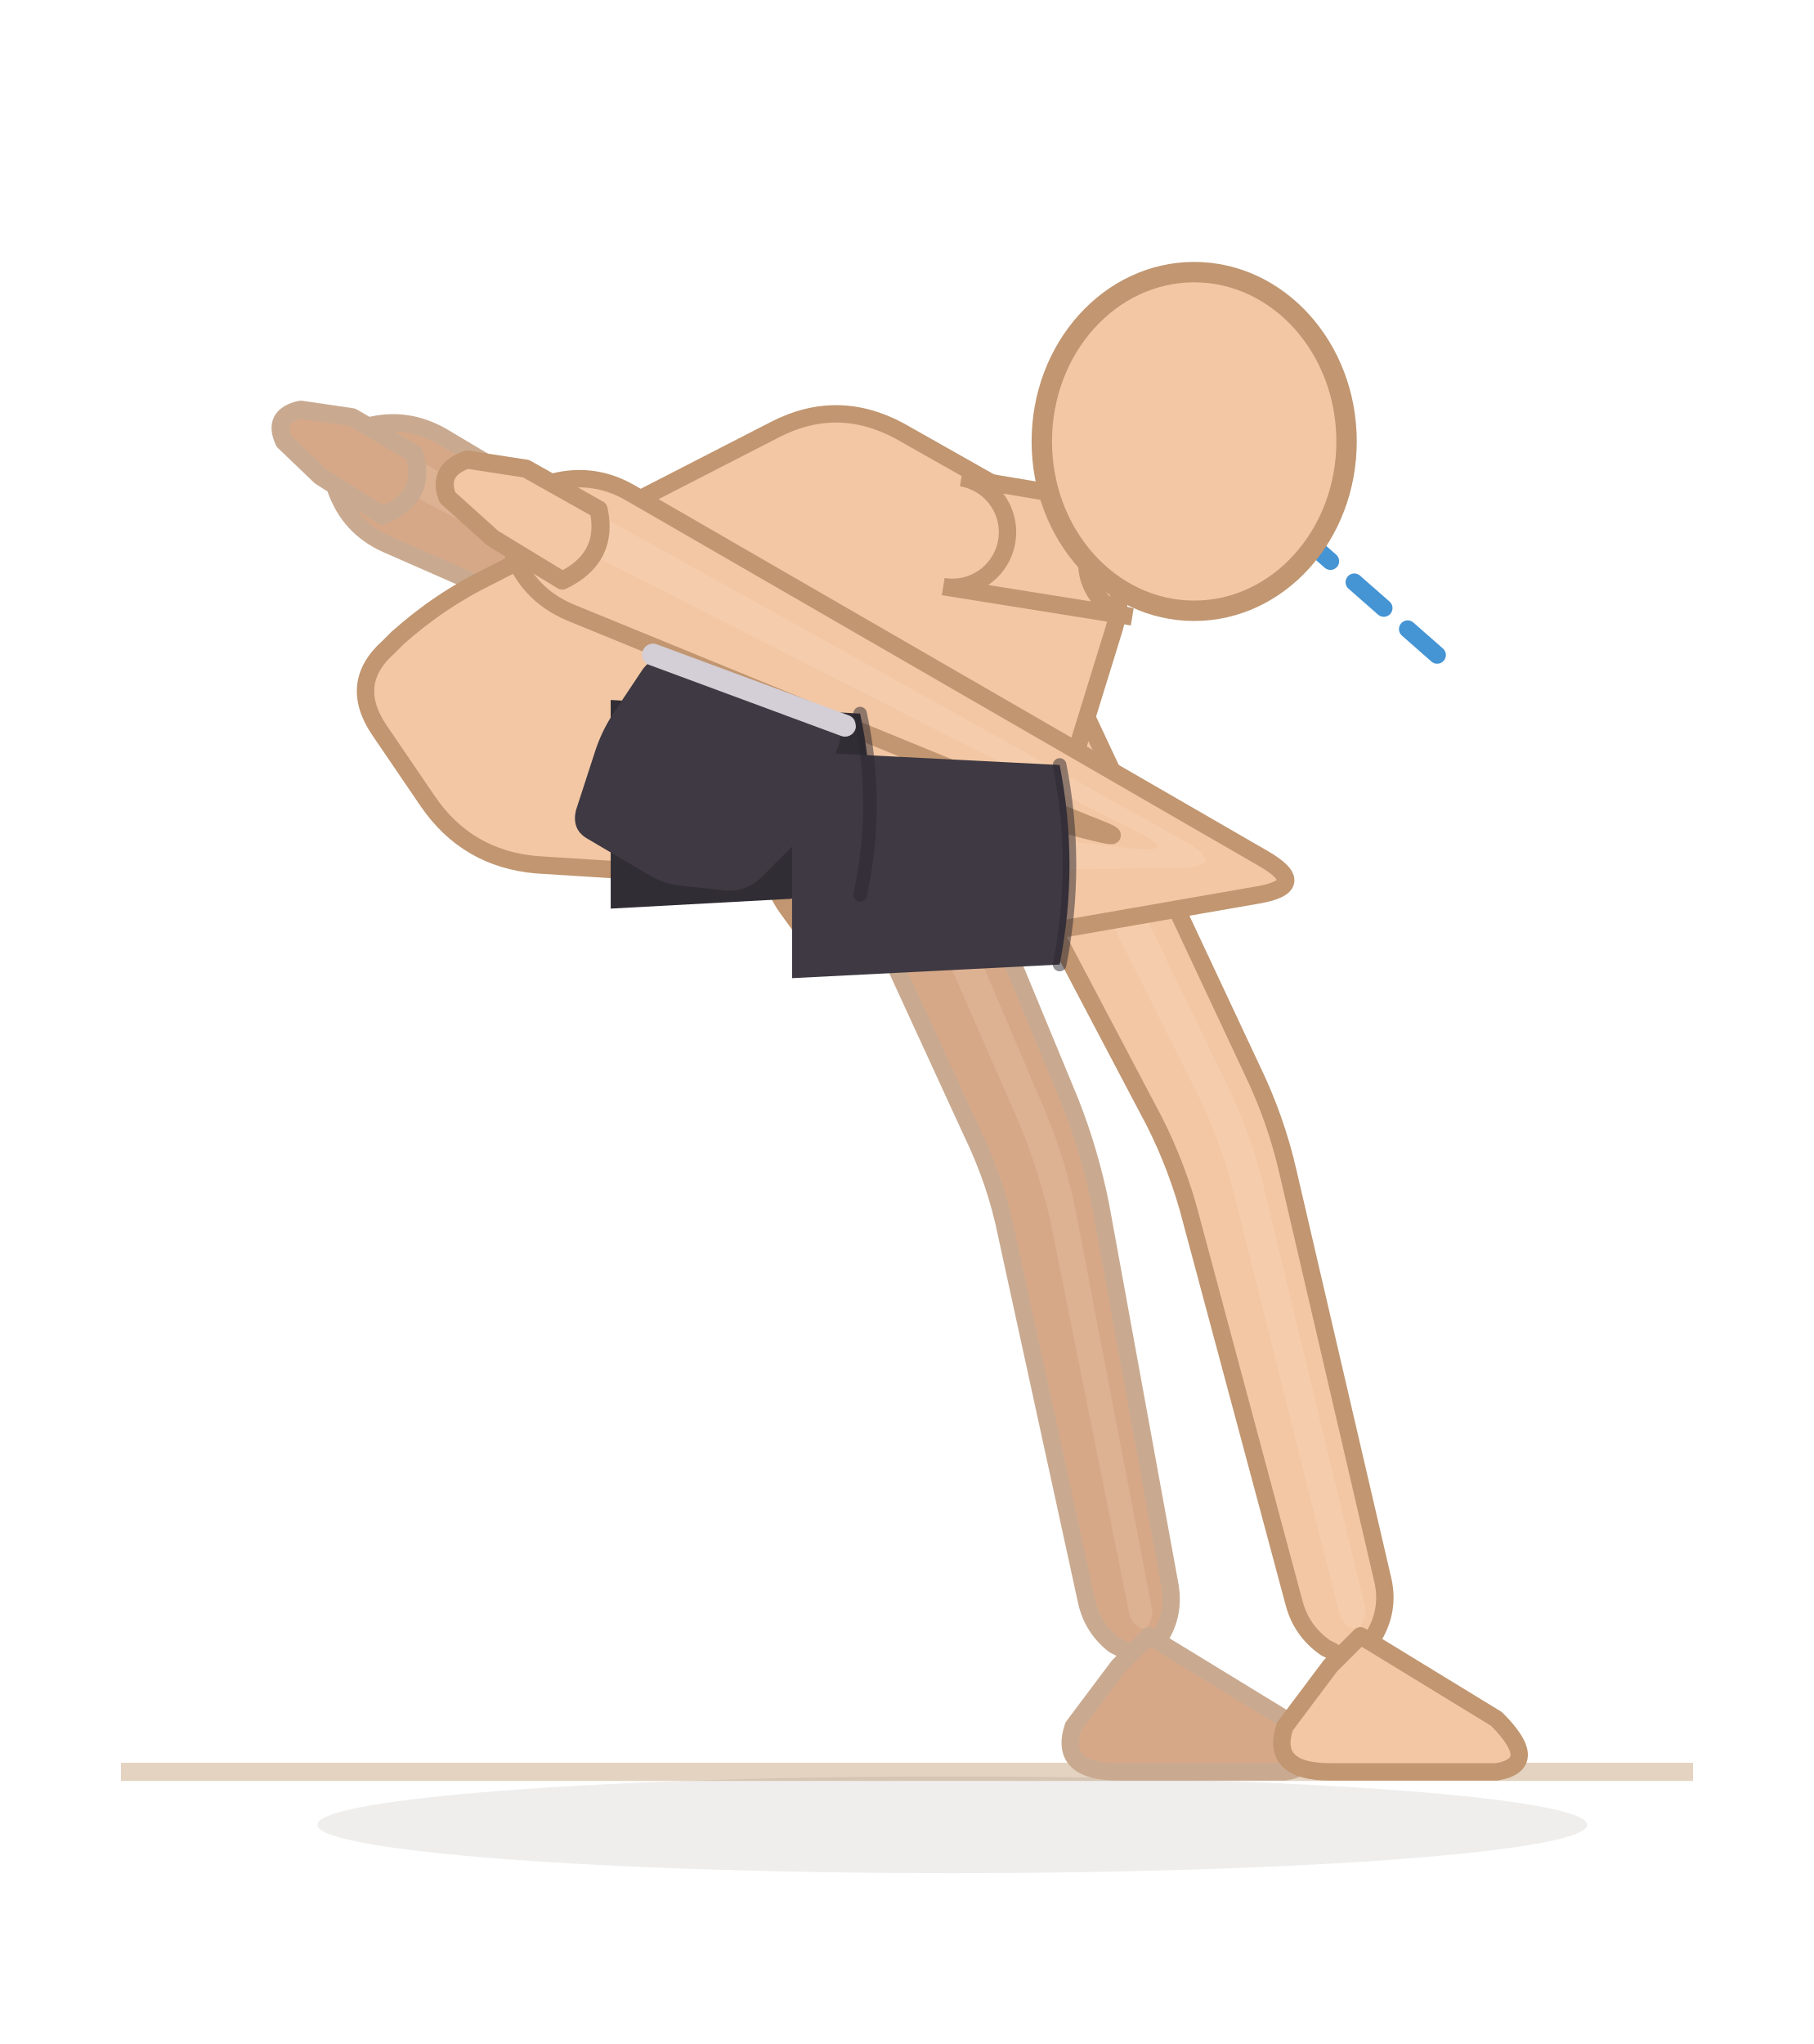
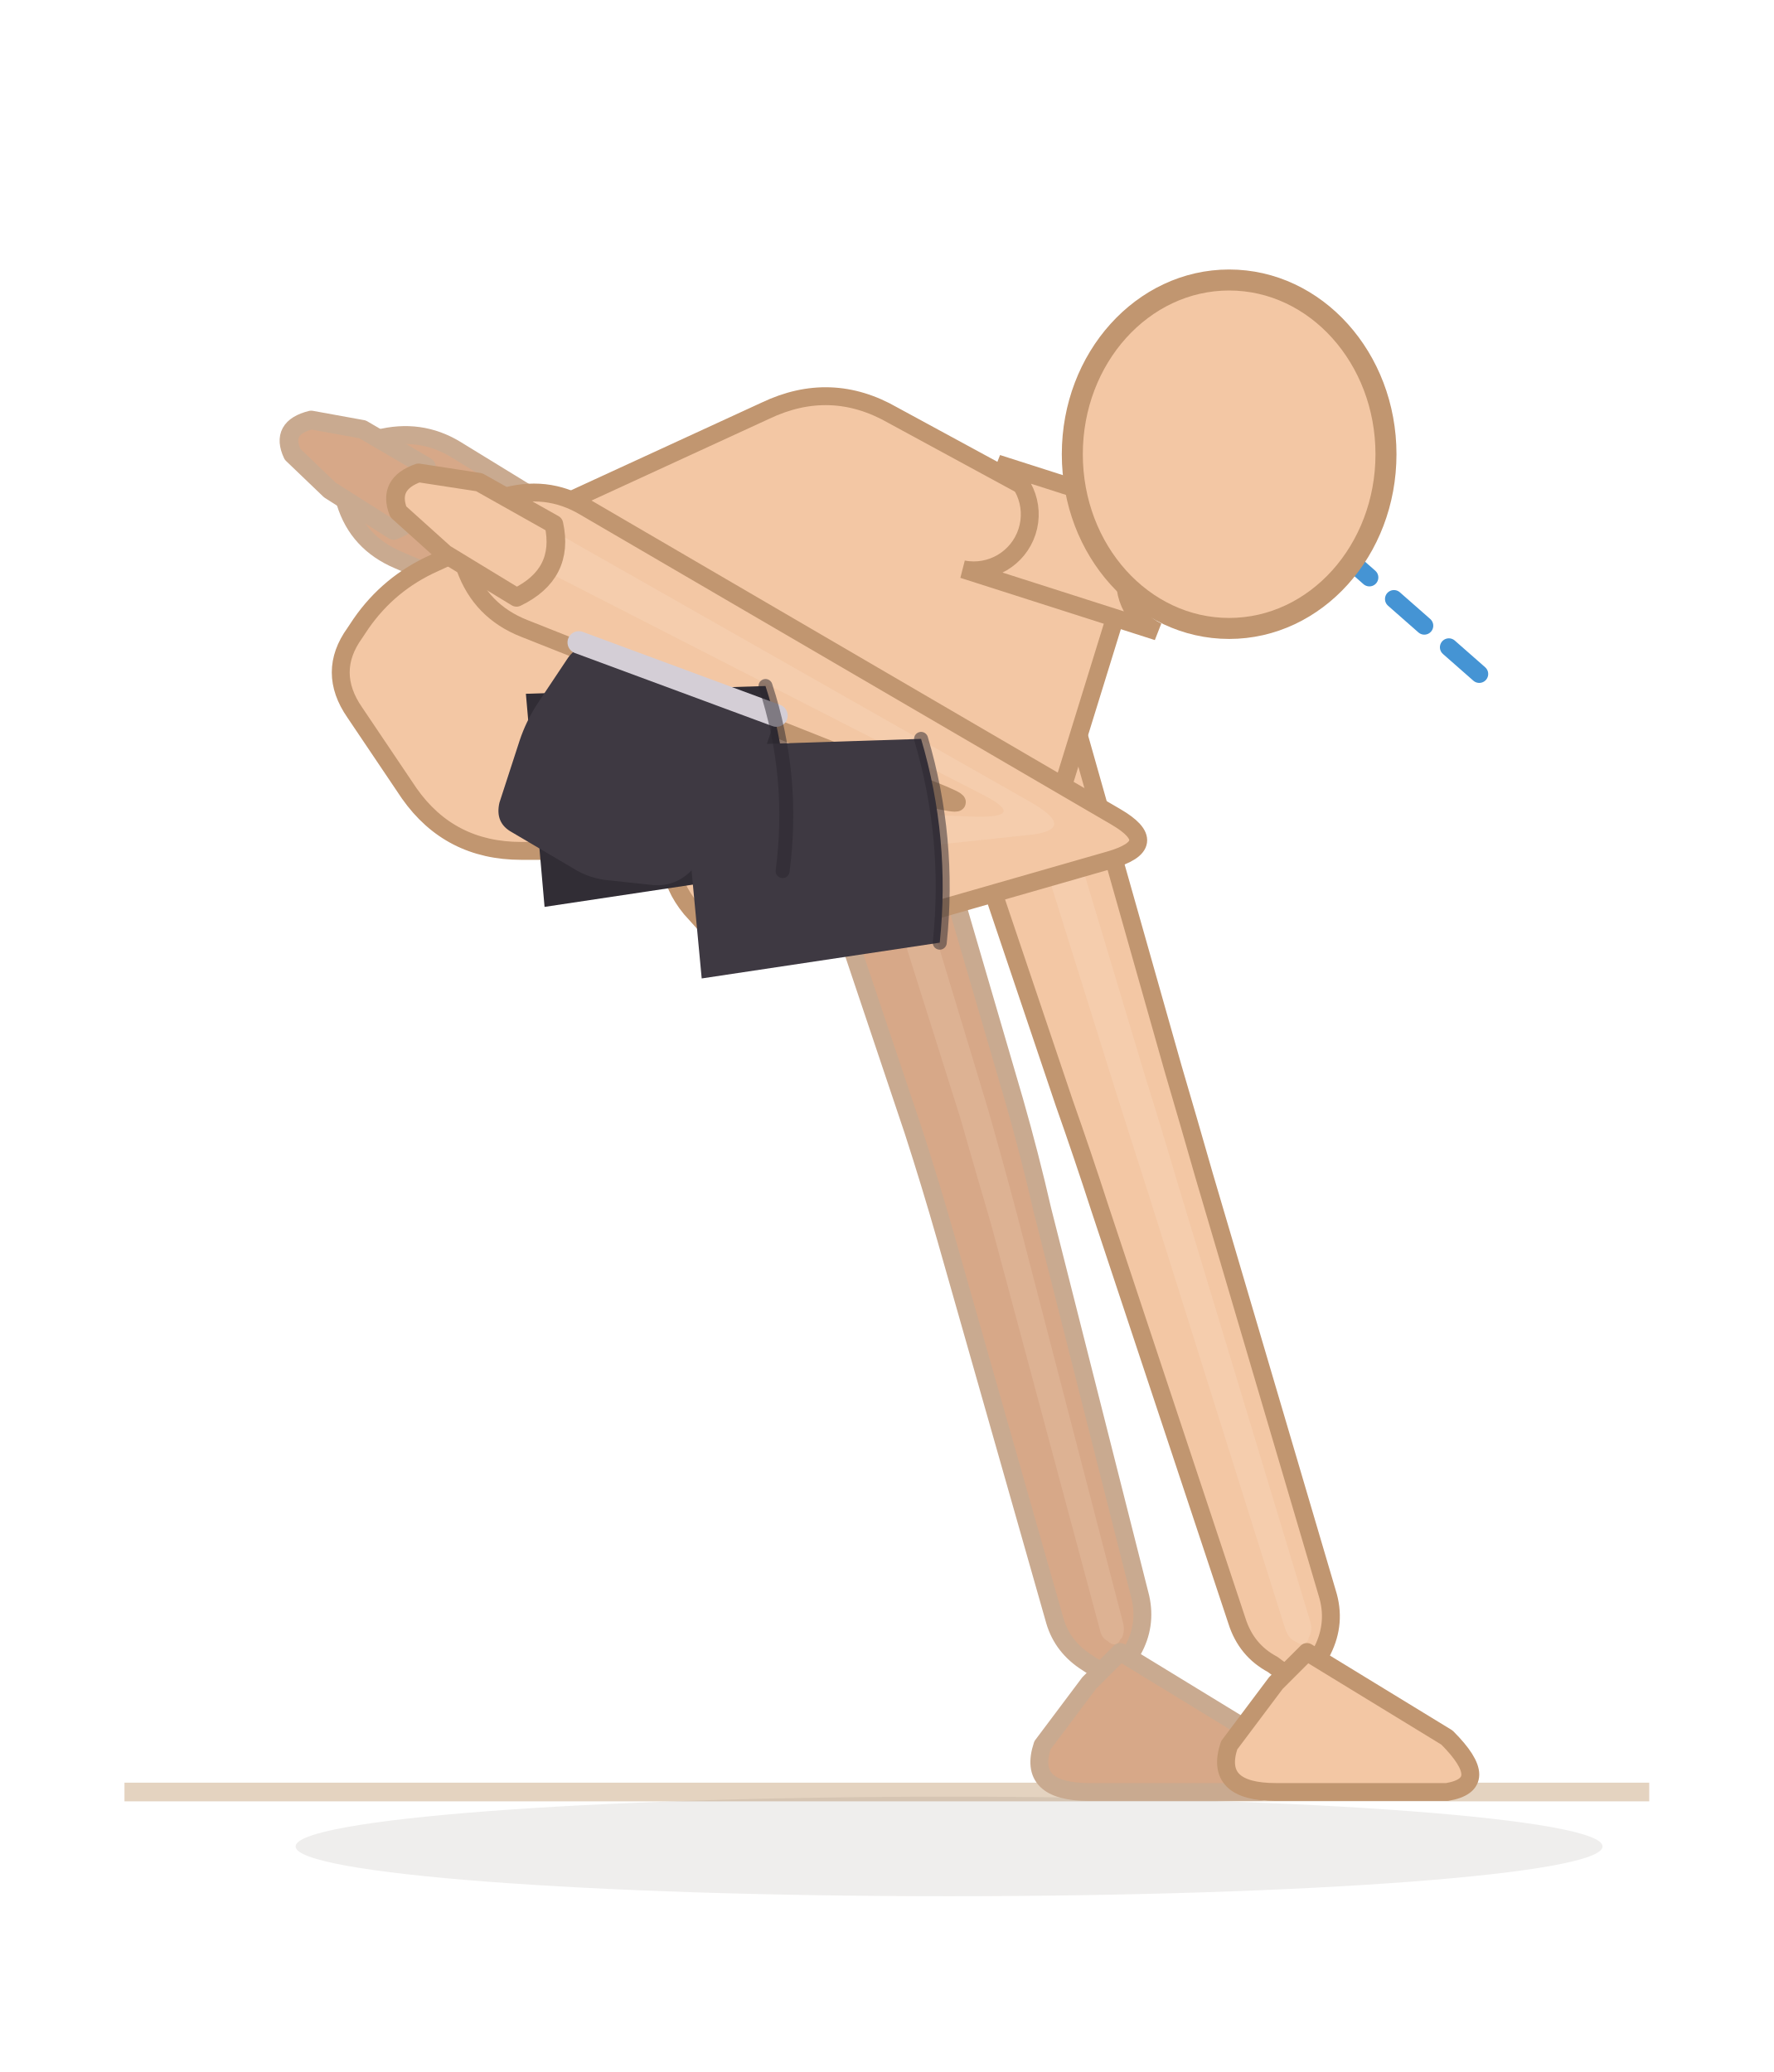
- <svg xmlns="http://www.w3.org/2000/svg" viewBox="53 50.8 120 135.2">
-   <line x1="61" y1="168" x2="165" y2="168" stroke="#e4d3c0" stroke-width="1.2" />
+ <svg xmlns="http://www.w3.org/2000/svg" viewBox="55 52.8 114 133.2">
+   <line x1="63" y1="168" x2="161" y2="168" stroke="#e4d3c0" stroke-width="1.2" />
  <ellipse cx="116" cy="171.5" rx="42" ry="3.2" fill="rgba(62,42,28,0.08)" />
-   <path d="M 105.3,99.6 L 117.3,125.7 Q 118.9,129 119.6,132.5 L 124.9,156.8 Q 125.3,158.5 126.7,159.6 L 127.1,159.8 Q 128.6,160.9 129.6,159.3 L 129.8,159 Q 130.7,157.5 130.4,155.7 L 125.8,130.5 Q 125.1,127 123.8,123.7 L 112.5,96.4 Q 111.7,94.4 109.5,93.9 L 109,93.8 Q 106.8,93.4 105.7,95.3 L 105.5,95.7 Q 104.3,97.6 105.3,99.6 Z" fill="#d7a888" stroke="#c9aa90" stroke-width="1.15" stroke-linejoin="round" />
-   <path d="M 108,96.7 L 120.3,124.8 Q 121.7,128.1 122.5,131.6 L 127.7,157.5 Q 127.8,158 128.2,158.3 L 128.3,158.4 Q 128.7,158.7 129,158.3 L 129,158.2 Q 129.3,157.7 129.2,157.2 L 124.2,131.1 Q 123.5,127.5 122.1,124.2 L 110,95.8 Q 109.8,95.2 109.2,95.1 L 109,95.1 Q 108.4,94.9 108.1,95.5 L 108,95.6 Q 107.7,96.1 108,96.7 Z" fill="#f3d4bc" opacity="0.22" />
-   <path d="M 127,161 L 124,165 Q 123,168 127,168 L 138,168 Q 141,167.5 138,164.5 L 129,159 Z" fill="#d7a888" stroke="#c9aa90" stroke-width="1.15" stroke-linejoin="round" />
-   <path d="M 115.2,98.1 L 128.9,124.1 Q 130.6,127.2 131.6,130.7 L 138.6,156.8 Q 139.1,158.7 140.7,159.8 L 141.1,160 Q 142.8,161.1 143.7,159.4 L 143.9,159 Q 144.9,157.3 144.5,155.4 L 138.2,128.3 Q 137.4,124.8 135.8,121.5 L 123,94.2 Q 121.9,92 119.5,91.6 L 119,91.6 Q 116.6,91.2 115.4,93.3 L 115.2,93.8 Q 114.1,96 115.2,98.1 Z" fill="#f3c7a4" stroke="#c19670" stroke-width="1.15" stroke-linejoin="round" />
-   <path d="M 118,94.8 L 132.1,122.9 Q 133.7,126.1 134.6,129.6 L 141.6,157.5 Q 141.8,158.1 142.2,158.4 L 142.3,158.4 Q 142.8,158.7 143.1,158.2 L 143.1,158.1 Q 143.4,157.7 143.3,157.1 L 136.5,128.9 Q 135.6,125.4 134,122.2 L 120.2,93.7 Q 119.9,93.1 119.2,92.9 L 119.1,92.9 Q 118.4,92.8 118.1,93.4 L 118,93.5 Q 117.7,94.2 118,94.8 Z" fill="#fbe3cf" opacity="0.22" />
-   <path d="M 141,161 L 138,165 Q 137,168 141,168 L 152,168 Q 155,167.5 152,164.5 L 143,159 Z" fill="#f3c7a4" stroke="#c19670" stroke-width="1.15" stroke-linejoin="round" />
-   <path d="M 99.4,109.6 L 121.6,105.9 Q 125.1,105.3 122.1,103.4 L 82.3,79.7 Q 79.9,78.3 77.3,79 L 76.7,79.2 Q 74.1,80 75,82.5 L 75.2,83.1 Q 76.1,85.7 78.6,86.8 L 111.6,101.3 Q 114.9,102.7 111.4,101.8 L 99.3,98.7 Q 96,97.8 94,100.6 L 93.5,101.2 Q 91.5,104 93.5,106.8 L 94,107.4 Q 96,110.2 99.4,109.6 Z" fill="#d7a888" stroke="#c9aa90" stroke-width="1.15" stroke-linejoin="round" />
-   <path d="M 96.9,104.5 L 116.8,104.2 Q 120.4,104.1 117.3,102.3 L 79.6,80.6 Q 79,80.2 78.2,80.4 L 78.1,80.5 Q 77.3,80.7 77.5,81.4 L 77.6,81.6 Q 77.8,82.3 78.5,82.6 L 114.4,101.7 Q 117.5,103.3 114,103 L 97,101.1 Q 96.1,101 95.5,101.8 L 95.3,102 Q 94.8,102.7 95.3,103.5 L 95.4,103.7 Q 95.9,104.5 96.9,104.5 Z" fill="#f3d4bc" opacity="0.22" />
-   <path d="M 80.4,80.8 Q 81.3,83.7 78.3,84.9 L 74.2,82.3 L 71.8,80 Q 71,78.3 72.9,77.9 L 76.3,78.4 Z" fill="#d7a888" stroke="#c9aa90" stroke-width="1.2" stroke-linejoin="round" />
-   <path d="M 85.4,88.9 L 104.3,79.2 Q 108.4,77.1 112.5,79.3 L 124,85.8 Q 128,88 126.7,92.4 L 123.3,103.4 Q 122,107.8 117.4,108 L 105.6,108.6 Q 101,108.9 96.4,108.5 L 88.5,108 Q 83.9,107.6 81.3,103.8 L 78.1,99.1 Q 76,96 78.7,93.6 L 79.3,93 Q 82.1,90.5 85.4,88.9 Z" fill="#f3c7a4" stroke="#c19670" stroke-width="1.15" stroke-linejoin="round" />
-   <path d="M 111.5,114.3 L 136.2,110 Q 139.7,109.4 136.6,107.6 L 94.7,83.4 Q 92.1,81.9 89.2,82.8 L 88.5,83 Q 85.7,83.8 86.7,86.7 L 86.9,87.3 Q 87.9,90.1 90.7,91.3 L 124.9,105.3 Q 128.3,106.6 124.8,105.7 L 111.5,102.1 Q 108,101.1 105.9,104 L 105.1,105.1 Q 103,108 105.1,110.9 L 105.9,112 Q 108,114.9 111.5,114.3 Z" fill="#f3c7a4" stroke="#c19670" stroke-width="1.15" stroke-linejoin="round" />
-   <path d="M 109,108.5 L 130.8,108.2 Q 134.4,108.2 131.3,106.4 L 91.8,84.4 Q 91,84 90.2,84.3 L 90,84.3 Q 89.2,84.5 89.5,85.3 L 89.5,85.5 Q 89.8,86.3 90.6,86.7 L 128,105.7 Q 131.3,107.3 127.7,106.9 L 109.2,104.8 Q 108.1,104.7 107.4,105.5 L 107.3,105.7 Q 106.6,106.6 107.2,107.5 L 107.3,107.7 Q 107.9,108.6 109,108.5 Z" fill="#fbe3cf" opacity="0.22" />
-   <path d="M 92.6,84.5 Q 93.3,87.7 90.2,89.2 L 85.6,86.4 L 82.6,83.7 Q 81.9,81.9 83.9,81.2 L 87.8,81.8 Z" fill="#f3c7a4" stroke="#c19670" stroke-width="1.2" stroke-linejoin="round" />
+   <path d="M 104.9,99.3 L 113.7,125.5 Q 114.8,128.9 115.8,132.4 L 122.8,157 Q 123.3,158.7 124.9,159.7 L 125.2,159.9 Q 126.8,160.8 127.6,159.2 L 127.8,158.9 Q 128.7,157.3 128.3,155.5 L 122,130.6 Q 121.2,127.1 120.2,123.6 L 112.4,96.9 Q 111.8,94.8 109.7,94.1 L 109.2,94 Q 107.1,93.3 105.8,95 L 105.5,95.4 Q 104.2,97.2 104.9,99.3 Z" fill="#d7a888" stroke="#c9aa90" stroke-width="1.15" stroke-linejoin="round" />
+   <path d="M 107.9,96.7 L 116.7,124.6 Q 117.7,128.1 118.7,131.5 L 125.7,157.6 Q 125.8,158.1 126.2,158.3 L 126.3,158.4 Q 126.8,158.7 127,158.2 L 127.1,158.1 Q 127.3,157.7 127.2,157.2 L 120.4,131 Q 119.5,127.6 118.5,124.1 L 110,96 Q 109.8,95.4 109.2,95.2 L 109.1,95.2 Q 108.5,95 108.2,95.5 L 108.1,95.6 Q 107.7,96.1 107.9,96.7 Z" fill="#f3d4bc" opacity="0.22" />
+   <path d="M 125,161 L 122,165 Q 121,168 125,168 L 136,168 Q 139,167.5 136,164.5 L 127,159 Z" fill="#d7a888" stroke="#c9aa90" stroke-width="1.15" stroke-linejoin="round" />
+   <path d="M 114.6,97.6 L 123.4,123.7 Q 124.6,127.1 125.7,130.5 L 134.5,157 Q 135.1,158.9 136.8,159.8 L 137.2,160.1 Q 138.9,161 139.8,159.3 L 140,158.9 Q 140.9,157.1 140.3,155.2 L 132.4,128.4 Q 131.4,124.9 130.4,121.5 L 122.9,95 Q 122.2,92.7 119.9,91.9 L 119.4,91.7 Q 117.1,91 115.6,92.9 L 115.3,93.4 Q 113.8,95.3 114.6,97.6 Z" fill="#f3c7a4" stroke="#c19670" stroke-width="1.15" stroke-linejoin="round" />
+   <path d="M 117.9,94.8 L 126.6,122.6 Q 127.7,126.1 128.8,129.5 L 137.6,157.5 Q 137.8,158.1 138.2,158.3 L 138.4,158.4 Q 138.8,158.7 139.1,158.2 L 139.1,158.1 Q 139.4,157.6 139.2,157 L 130.7,128.9 Q 129.7,125.5 128.6,122 L 120.2,94 Q 120,93.4 119.4,93.2 L 119.2,93.1 Q 118.6,92.9 118.2,93.4 L 118.1,93.6 Q 117.7,94.1 117.9,94.8 Z" fill="#fbe3cf" opacity="0.22" />
+   <path d="M 137,161 L 134,165 Q 133,168 137,168 L 148,168 Q 151,167.5 148,164.5 L 139,159 Z" fill="#f3c7a4" stroke="#c19670" stroke-width="1.15" stroke-linejoin="round" />
+   <path d="M 95.9,109.3 L 115.7,104 Q 119.2,103 116.1,101.2 L 84.3,81.7 Q 82,80.3 79.3,81 L 78.7,81.2 Q 76.1,81.9 77,84.5 L 77.2,85.1 Q 78,87.7 80.6,88.8 L 105.5,99.5 Q 108.8,101 105.3,100.3 L 94.8,98.4 Q 91.4,97.8 89.7,100.8 L 89.3,101.4 Q 87.6,104.4 89.8,107 L 90.3,107.6 Q 92.6,110.2 95.9,109.3 Z" fill="#d7a888" stroke="#c9aa90" stroke-width="1.15" stroke-linejoin="round" />
+   <path d="M 92.9,104.4 L 110.8,102.5 Q 114.4,102.1 111.3,100.3 L 81.6,82.6 Q 81,82.2 80.2,82.4 L 80.1,82.5 Q 79.3,82.6 79.5,83.4 L 79.6,83.5 Q 79.8,84.3 80.5,84.6 L 108.4,99.7 Q 111.5,101.4 107.9,101.4 L 92.8,101.1 Q 91.8,101 91.3,101.8 L 91.2,102 Q 90.6,102.8 91.2,103.6 L 91.4,103.7 Q 92,104.5 92.9,104.4 Z" fill="#f3d4bc" opacity="0.22" />
+   <path d="M 82.4,82.8 Q 83.3,85.7 80.3,86.9 L 76.2,84.3 L 73.8,82 Q 73,80.3 75,79.8 L 78.3,80.4 Z" fill="#d7a888" stroke="#c9aa90" stroke-width="1.2" stroke-linejoin="round" />
+   <path d="M 82.9,89 L 104.2,79.2 Q 108.4,77.2 112.4,79.5 L 124,85.8 Q 128,88 126.7,92.4 L 123.3,103.4 Q 122,107.8 117.4,107.7 L 105.8,107.6 Q 101.2,107.5 96.6,107.5 L 88.5,107.5 Q 83.9,107.5 81.3,103.8 L 77.8,98.6 Q 76,96 77.8,93.5 L 78.2,92.9 Q 80,90.3 82.9,89 Z" fill="#f3c7a4" stroke="#c19670" stroke-width="1.15" stroke-linejoin="round" />
+   <path d="M 106.1,113.9 L 126.3,108.1 Q 129.8,107.1 126.7,105.3 L 92.6,85.4 Q 90.1,83.9 87.2,84.8 L 86.5,85 Q 83.7,85.8 84.7,88.7 L 84.9,89.3 Q 85.9,92.1 88.7,93.2 L 114.9,103.6 Q 118.2,104.9 114.7,104.1 L 104.9,101.9 Q 101.4,101.1 99.5,104.2 L 98.9,105.3 Q 97.1,108.4 99.4,111.2 L 100.3,112.2 Q 102.6,114.9 106.1,113.9 Z" fill="#f3c7a4" stroke="#c19670" stroke-width="1.15" stroke-linejoin="round" />
+   <path d="M 103,108.4 L 120.9,106.5 Q 124.4,106.2 121.3,104.4 L 89.8,86.5 Q 89,86 88.2,86.3 L 88,86.3 Q 87.2,86.5 87.5,87.3 L 87.5,87.5 Q 87.8,88.3 88.5,88.7 L 118,103.8 Q 121.2,105.4 117.6,105.3 L 102.9,104.7 Q 101.8,104.7 101.2,105.6 L 101.1,105.8 Q 100.5,106.7 101.1,107.5 L 101.3,107.7 Q 102,108.6 103,108.4 Z" fill="#fbe3cf" opacity="0.22" />
+   <path d="M 90.6,86.5 Q 91.3,89.7 88.2,91.2 L 83.6,88.4 L 80.6,85.7 Q 79.9,83.9 81.9,83.2 L 85.8,83.8 Z" fill="#f3c7a4" stroke="#c19670" stroke-width="1.2" stroke-linejoin="round" />
  <g data-shorts="inline">
-     <path d="M 93.4,110.9 L 109.9,110 Q 111.2,104 109.9,98 L 93.4,97.1 Z" fill="#312d35" />
-     <path d="M 97.4,94.5 L 107.6,98.3 Q 108.9,98.8 108.5,100 L 107,104.4 Q 106.6,105.6 105.7,106.5 L 103.3,108.9 Q 102.3,109.8 101,109.7 L 98.2,109.4 Q 96.9,109.3 95.8,108.6 L 91.9,106.3 Q 90.8,105.7 91.1,104.4 L 92.4,100.4 Q 92.8,99.2 93.5,98.1 L 95.5,95.1 Q 96.2,94.1 97.4,94.5 Z" fill="#3e3942" />
-     <path d="M 96.2,94.1 L 108.9,98.8" fill="none" stroke="#d4ced6" stroke-width="1.45" stroke-linecap="round" />
-     <path d="M 105.4,115.5 L 123.1,114.6 Q 124.4,108 123.1,101.4 L 105.4,100.5 Z" fill="#3e3942" />
-     <path d="M 109.9,110 Q 111.2,104 109.9,98" fill="none" stroke="#2a262e" stroke-width="0.9" stroke-linecap="round" opacity="0.5" />
-     <path d="M 123.1,114.6 Q 124.4,108 123.1,101.4" fill="none" stroke="#2a262e" stroke-width="0.9" stroke-linecap="round" opacity="0.5" />
+     <path d="M 90,111.1 L 105.3,108.8 Q 106.1,102.7 104.2,96.9 L 88.8,97.4 Z" fill="#312d35" />
+     <path d="M 93.4,94.5 L 103.6,98.3 Q 104.9,98.8 104.5,100 L 103,104.4 Q 102.6,105.6 101.7,106.5 L 99.3,108.9 Q 98.3,109.8 97,109.7 L 94.2,109.4 Q 92.9,109.3 91.8,108.6 L 87.9,106.3 Q 86.8,105.7 87.1,104.4 L 88.4,100.4 Q 88.8,99.2 89.5,98.1 L 91.5,95.1 Q 92.2,94.1 93.4,94.5 Z" fill="#3e3942" />
+     <path d="M 92.2,94.1 L 104.9,98.8" fill="none" stroke="#d4ced6" stroke-width="1.45" stroke-linecap="round" />
+     <path d="M 100.1,115.7 L 115.4,113.4 Q 116.1,106.7 114.2,100.3 L 98.7,100.8 Z" fill="#3e3942" />
+     <path d="M 105.3,108.8 Q 106.1,102.7 104.2,96.9" fill="none" stroke="#2a262e" stroke-width="0.9" stroke-linecap="round" opacity="0.5" />
+     <path d="M 115.4,113.4 Q 116.1,106.7 114.2,100.3" fill="none" stroke="#2a262e" stroke-width="0.9" stroke-linecap="round" opacity="0.5" />
  </g>
-   <line x1="132" y1="80" x2="148.5" y2="94.5" stroke="#2481cc" stroke-width="1.15" stroke-dasharray="2.6 2.1" stroke-linecap="round" opacity="0.85" />
-   <path d="M 115.4,89.6 L 127.9,91.6 A 3.6 3.6 0 0 1 129.1,84.5 L 116.6,82.4 A 3.6 3.6 0 0 1 115.4,89.6 Z" fill="#f3c7a4" stroke="#c19670" stroke-width="1.15" />
-   <ellipse cx="132" cy="80" rx="10.08" ry="11.2" fill="#f3c7a4" stroke="#c19670" stroke-width="1.35" />
+   <line x1="134" y1="82" x2="150.5" y2="96.5" stroke="#2481cc" stroke-width="1.15" stroke-dasharray="2.6 2.1" stroke-linecap="round" opacity="0.85" />
+   <path d="M 116.9,89.4 L 129.4,93.4 A 3.6 3.6 0 0 1 131.6,86.6 L 119.1,82.6 A 3.6 3.6 0 0 1 116.9,89.4 Z" fill="#f3c7a4" stroke="#c19670" stroke-width="1.15" />
+   <ellipse cx="134" cy="82" rx="10.08" ry="11.2" fill="#f3c7a4" stroke="#c19670" stroke-width="1.35" />
</svg>
